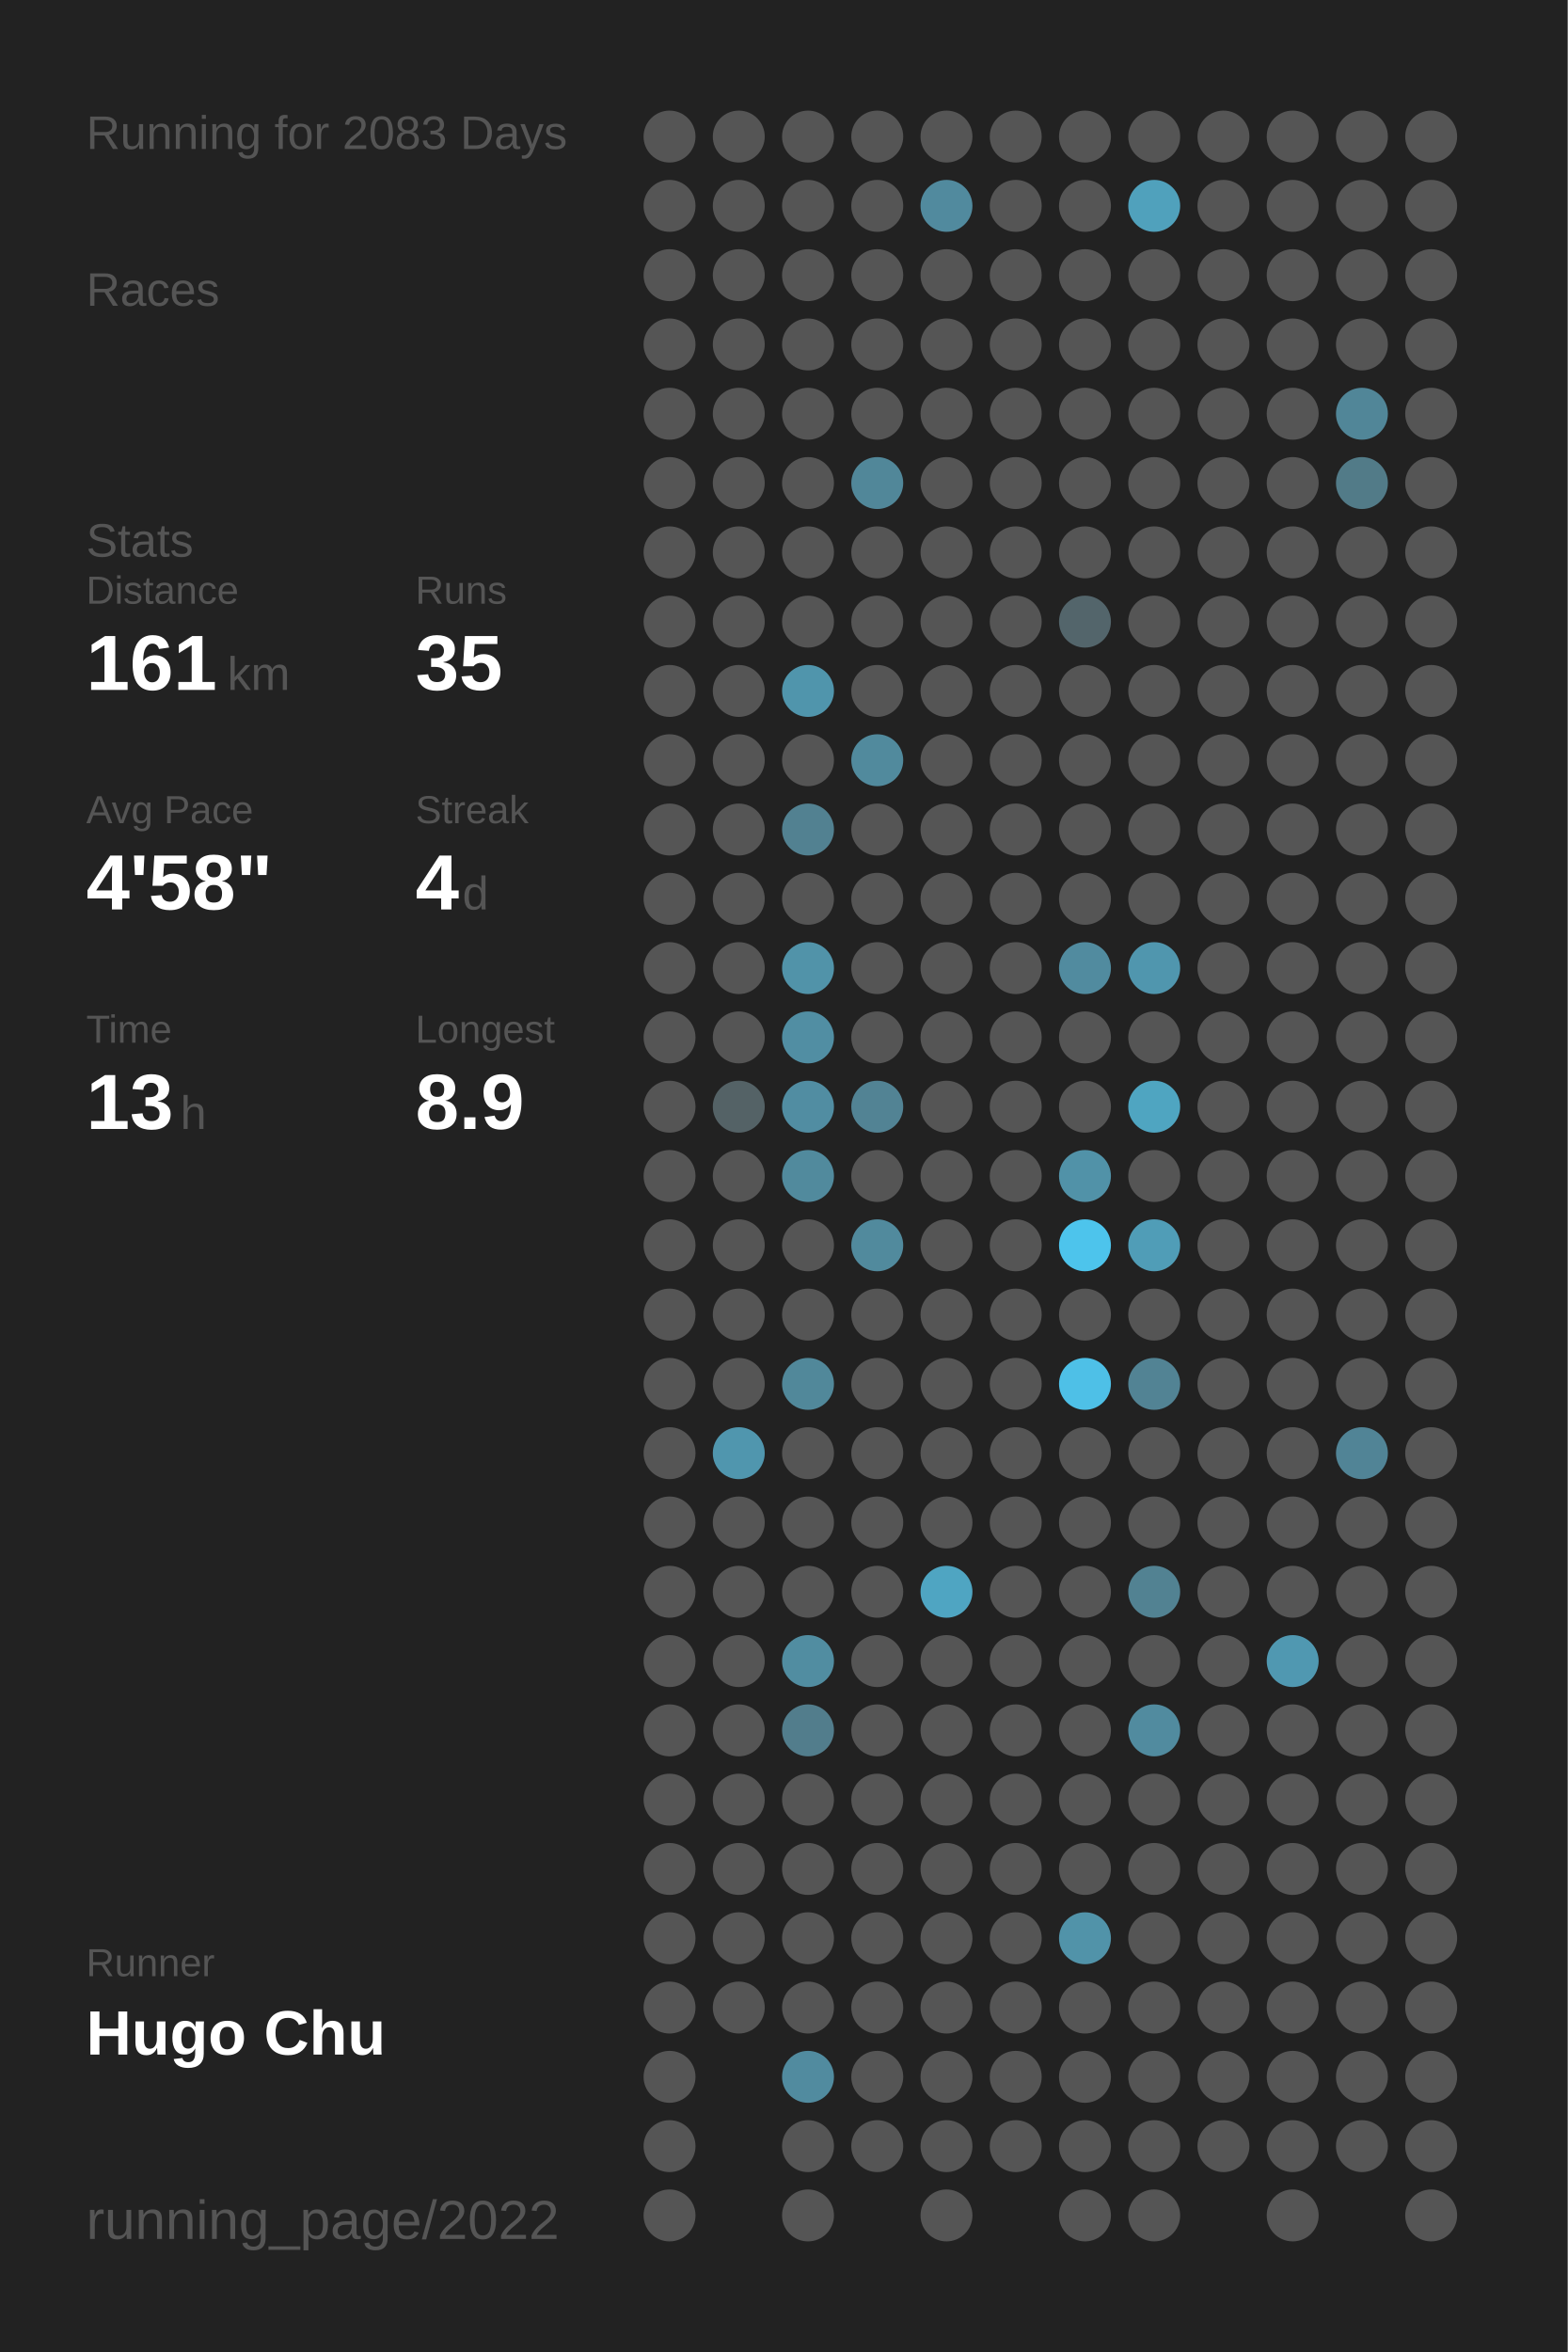
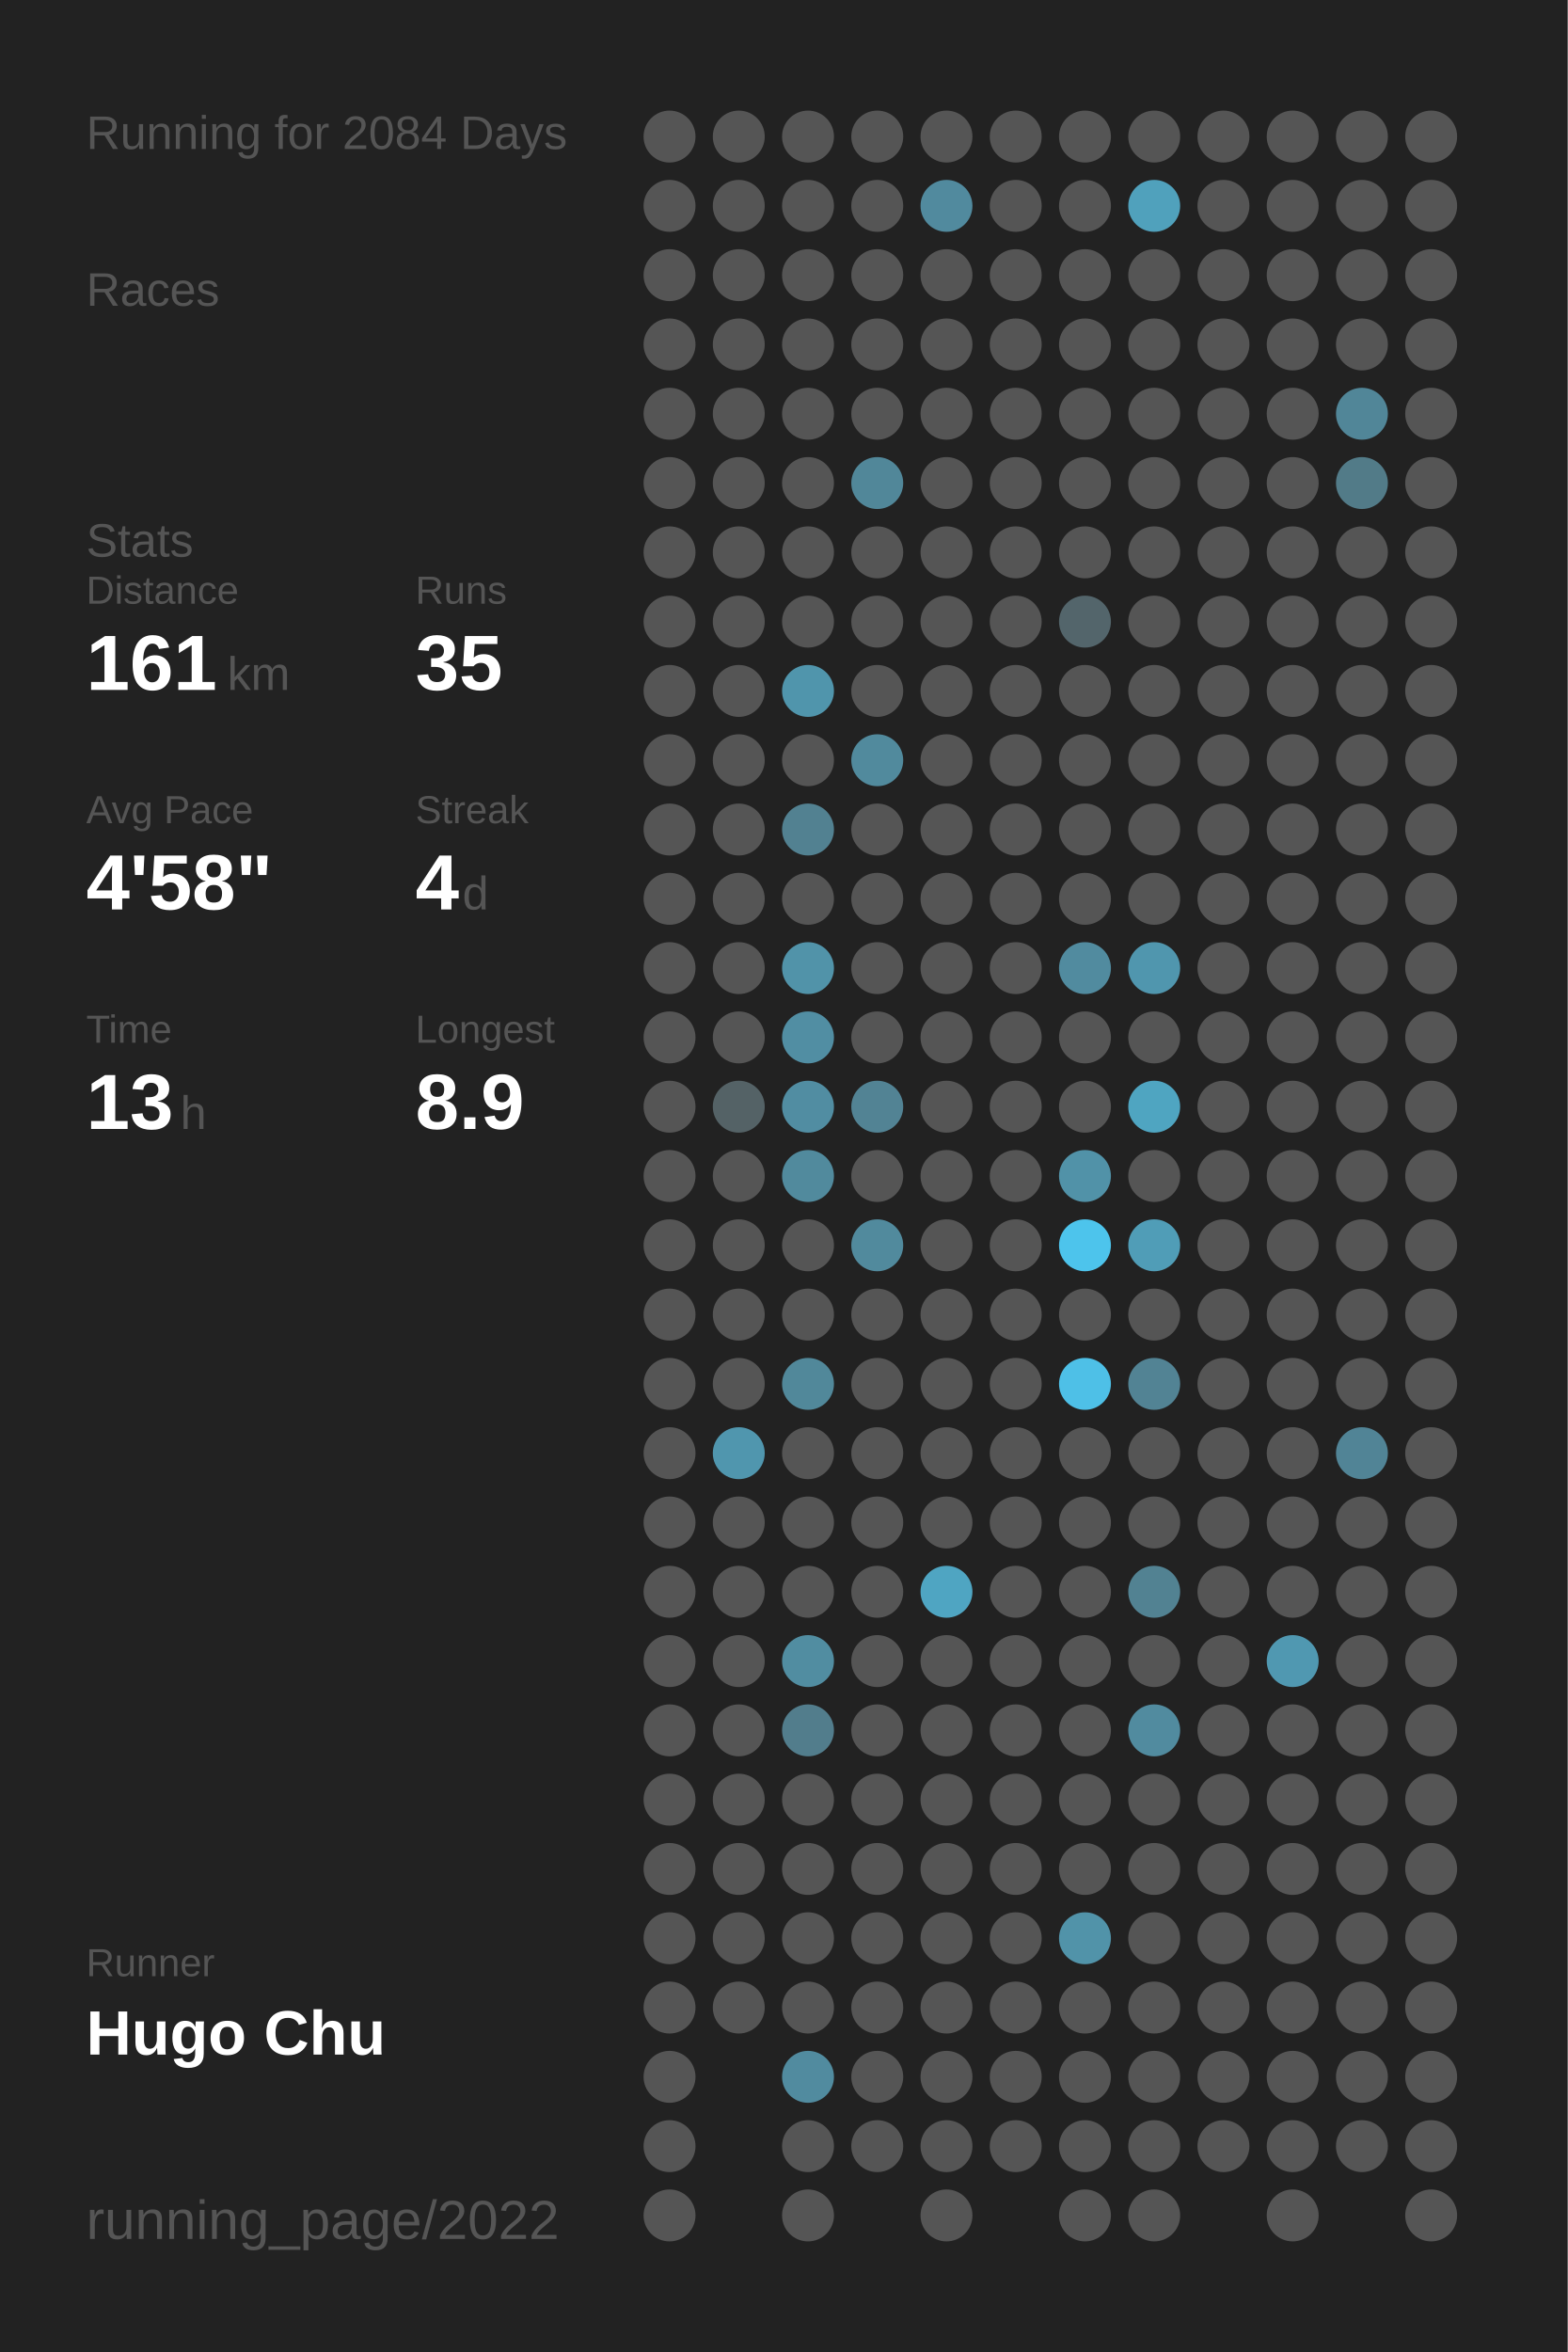
<svg xmlns="http://www.w3.org/2000/svg" baseProfile="full" height="300mm" version="1.1" viewBox="0,0,200,300" width="200mm">
  <defs />
  <rect fill="#222222" height="300" width="200" x="0" y="0" />
-   <text fill="#555555" style="font-size:6px; font-family:Arial;" x="11" y="19">Running for 2083 Days</text>
+   <text fill="#555555" style="font-size:6px; font-family:Arial;" x="11" y="19">Running for 2084 Days</text>
  <text fill="#555555" style="font-size:6px; font-family:Arial;" x="11" y="39">Races</text>
  <text fill="#555555" style="font-size:6px; font-family:Arial;" x="11" y="71">Stats</text>
  <text fill="#555555" style="font-size:5px; font-family:Arial;" x="11" y="77">Distance</text>
  <text fill="#FFFFFF" style="font-size:10px; font-family:Arial; font-weight:bold;" x="11" y="88">161</text>
  <text fill="#555555" style="font-size:6px; font-family:Arial;" x="29" y="88">km</text>
  <text fill="#555555" style="font-size:5px; font-family:Arial;" x="53" y="77">Runs</text>
  <text fill="#FFFFFF" style="font-size:10px; font-family:Arial; font-weight:bold;" x="53" y="88">35</text>
  <text fill="#555555" style="font-size:5px; font-family:Arial;" x="11" y="105">Avg Pace</text>
  <text fill="#FFFFFF" style="font-size:10px; font-family:Arial; font-weight:bold;" x="11" y="116">4'58"</text>
  <text fill="#555555" style="font-size:5px; font-family:Arial;" x="53" y="105">Streak</text>
  <text fill="#FFFFFF" style="font-size:10px; font-family:Arial; font-weight:bold;" x="53" y="116">4</text>
  <text fill="#555555" style="font-size:6px; font-family:Arial;" x="59" y="116">d</text>
  <text fill="#555555" style="font-size:5px; font-family:Arial;" x="11" y="133">Time</text>
  <text fill="#FFFFFF" style="font-size:10px; font-family:Arial; font-weight:bold;" x="11" y="144">13</text>
  <text fill="#555555" style="font-size:6px; font-family:Arial;" x="23" y="144">h</text>
  <text fill="#555555" style="font-size:5px; font-family:Arial;" x="53" y="133">Longest</text>
  <text fill="#FFFFFF" style="font-size:10px; font-family:Arial; font-weight:bold;" x="53" y="144">8.9</text>
  <text fill="#555555" style="font-size:5px; font-family:Arial;" x="11" y="252.065">Runner</text>
  <text fill="#FFFFFF" style="font-size:8px; font-family:Arial; font-weight:bold;" x="11" y="262.065">Hugo Chu</text>
  <text fill="#555555" style="font-size:7px; font-family:Arial;" x="11" y="285.581">running_page/2022</text>
  <circle cx="85.417" cy="17.419" fill="#555555" r="3.312" />
  <circle cx="85.417" cy="26.258" fill="#555555" r="3.312" />
  <circle cx="85.417" cy="35.097" fill="#555555" r="3.312" />
  <circle cx="85.417" cy="43.935" fill="#555555" r="3.312" />
  <circle cx="85.417" cy="52.774" fill="#555555" r="3.312" />
  <circle cx="85.417" cy="61.613" fill="#555555" r="3.312" />
  <circle cx="85.417" cy="70.452" fill="#555555" r="3.312" />
  <circle cx="85.417" cy="79.29" fill="#555555" r="3.312" />
  <circle cx="85.417" cy="88.129" fill="#555555" r="3.312" />
  <circle cx="85.417" cy="96.968" fill="#555555" r="3.312" />
  <circle cx="85.417" cy="105.806" fill="#555555" r="3.312" />
  <circle cx="85.417" cy="114.645" fill="#555555" r="3.312" />
  <circle cx="85.417" cy="123.484" fill="#555555" r="3.312" />
  <circle cx="85.417" cy="132.323" fill="#555555" r="3.312" />
  <circle cx="85.417" cy="141.161" fill="#555555" r="3.312" />
  <circle cx="85.417" cy="150" fill="#555555" r="3.312" />
  <circle cx="85.417" cy="158.839" fill="#555555" r="3.312" />
  <circle cx="85.417" cy="167.677" fill="#555555" r="3.312" />
  <circle cx="85.417" cy="176.516" fill="#555555" r="3.312" />
  <circle cx="85.417" cy="185.355" fill="#555555" r="3.312" />
  <circle cx="85.417" cy="194.194" fill="#555555" r="3.312" />
  <circle cx="85.417" cy="203.032" fill="#555555" r="3.312" />
  <circle cx="85.417" cy="211.871" fill="#555555" r="3.312" />
  <circle cx="85.417" cy="220.71" fill="#555555" r="3.312" />
  <circle cx="85.417" cy="229.548" fill="#555555" r="3.312" />
  <circle cx="85.417" cy="238.387" fill="#555555" r="3.312" />
  <circle cx="85.417" cy="247.226" fill="#555555" r="3.312" />
  <circle cx="85.417" cy="256.065" fill="#555555" r="3.312" />
  <circle cx="85.417" cy="264.903" fill="#555555" r="3.312" />
  <circle cx="85.417" cy="273.742" fill="#555555" r="3.312" />
  <circle cx="85.417" cy="282.581" fill="#555555" r="3.312" />
  <circle cx="94.25" cy="17.419" fill="#555555" r="3.312" />
  <circle cx="94.25" cy="26.258" fill="#555555" r="3.312" />
  <circle cx="94.25" cy="35.097" fill="#555555" r="3.312" />
  <circle cx="94.25" cy="43.935" fill="#555555" r="3.312" />
  <circle cx="94.25" cy="52.774" fill="#555555" r="3.312" />
  <circle cx="94.25" cy="61.613" fill="#555555" r="3.312" />
  <circle cx="94.25" cy="70.452" fill="#555555" r="3.312" />
  <circle cx="94.25" cy="79.29" fill="#555555" r="3.312" />
  <circle cx="94.25" cy="88.129" fill="#555555" r="3.312" />
  <circle cx="94.25" cy="96.968" fill="#555555" r="3.312" />
  <circle cx="94.25" cy="105.806" fill="#555555" r="3.312" />
  <circle cx="94.25" cy="114.645" fill="#555555" r="3.312" />
  <circle cx="94.25" cy="123.484" fill="#555555" r="3.312" />
  <circle cx="94.25" cy="132.323" fill="#555555" r="3.312" />
  <circle cx="94.25" cy="141.161" fill="#546266" r="3.312" />
  <circle cx="94.25" cy="150" fill="#555555" r="3.312" />
  <circle cx="94.25" cy="158.839" fill="#555555" r="3.312" />
  <circle cx="94.25" cy="167.677" fill="#555555" r="3.312" />
  <circle cx="94.25" cy="176.516" fill="#555555" r="3.312" />
  <circle cx="94.25" cy="185.355" fill="#5096ae" r="3.312" />
  <circle cx="94.25" cy="194.194" fill="#555555" r="3.312" />
  <circle cx="94.25" cy="203.032" fill="#555555" r="3.312" />
  <circle cx="94.25" cy="211.871" fill="#555555" r="3.312" />
  <circle cx="94.25" cy="220.71" fill="#555555" r="3.312" />
  <circle cx="94.25" cy="229.548" fill="#555555" r="3.312" />
  <circle cx="94.25" cy="238.387" fill="#555555" r="3.312" />
  <circle cx="94.25" cy="247.226" fill="#555555" r="3.312" />
  <circle cx="94.25" cy="256.065" fill="#555555" r="3.312" />
  <circle cx="103.083" cy="17.419" fill="#555555" r="3.312" />
  <circle cx="103.083" cy="26.258" fill="#555555" r="3.312" />
  <circle cx="103.083" cy="35.097" fill="#555555" r="3.312" />
  <circle cx="103.083" cy="43.935" fill="#555555" r="3.312" />
  <circle cx="103.083" cy="52.774" fill="#555555" r="3.312" />
  <circle cx="103.083" cy="61.613" fill="#555555" r="3.312" />
  <circle cx="103.083" cy="70.452" fill="#555555" r="3.312" />
  <circle cx="103.083" cy="79.29" fill="#555555" r="3.312" />
  <circle cx="103.083" cy="88.129" fill="#5095ac" r="3.312" />
  <circle cx="103.083" cy="96.968" fill="#555555" r="3.312" />
  <circle cx="103.083" cy="105.806" fill="#528191" r="3.312" />
  <circle cx="103.083" cy="114.645" fill="#555555" r="3.312" />
  <circle cx="103.083" cy="123.484" fill="#5193a9" r="3.312" />
  <circle cx="103.083" cy="132.323" fill="#518ea3" r="3.312" />
  <circle cx="103.083" cy="141.161" fill="#518da2" r="3.312" />
  <circle cx="103.083" cy="150" fill="#518a9d" r="3.312" />
  <circle cx="103.083" cy="158.839" fill="#555555" r="3.312" />
  <circle cx="103.083" cy="167.677" fill="#555555" r="3.312" />
  <circle cx="103.083" cy="176.516" fill="#51889a" r="3.312" />
  <circle cx="103.083" cy="185.355" fill="#555555" r="3.312" />
  <circle cx="103.083" cy="194.194" fill="#555555" r="3.312" />
  <circle cx="103.083" cy="203.032" fill="#555555" r="3.312" />
  <circle cx="103.083" cy="211.871" fill="#518da1" r="3.312" />
  <circle cx="103.083" cy="220.71" fill="#527d8c" r="3.312" />
  <circle cx="103.083" cy="229.548" fill="#555555" r="3.312" />
  <circle cx="103.083" cy="238.387" fill="#555555" r="3.312" />
  <circle cx="103.083" cy="247.226" fill="#555555" r="3.312" />
  <circle cx="103.083" cy="256.065" fill="#555555" r="3.312" />
  <circle cx="103.083" cy="264.903" fill="#518b9f" r="3.312" />
  <circle cx="103.083" cy="273.742" fill="#555555" r="3.312" />
  <circle cx="103.083" cy="282.581" fill="#555555" r="3.312" />
  <circle cx="111.917" cy="17.419" fill="#555555" r="3.312" />
  <circle cx="111.917" cy="26.258" fill="#555555" r="3.312" />
  <circle cx="111.917" cy="35.097" fill="#555555" r="3.312" />
  <circle cx="111.917" cy="43.935" fill="#555555" r="3.312" />
  <circle cx="111.917" cy="52.774" fill="#555555" r="3.312" />
  <circle cx="111.917" cy="61.613" fill="#518799" r="3.312" />
  <circle cx="111.917" cy="70.452" fill="#555555" r="3.312" />
  <circle cx="111.917" cy="79.29" fill="#555555" r="3.312" />
  <circle cx="111.917" cy="88.129" fill="#555555" r="3.312" />
  <circle cx="111.917" cy="96.968" fill="#518a9d" r="3.312" />
  <circle cx="111.917" cy="105.806" fill="#555555" r="3.312" />
  <circle cx="111.917" cy="114.645" fill="#555555" r="3.312" />
  <circle cx="111.917" cy="123.484" fill="#555555" r="3.312" />
  <circle cx="111.917" cy="132.323" fill="#555555" r="3.312" />
  <circle cx="111.917" cy="141.161" fill="#528394" r="3.312" />
  <circle cx="111.917" cy="150" fill="#555555" r="3.312" />
  <circle cx="111.917" cy="158.839" fill="#518a9d" r="3.312" />
  <circle cx="111.917" cy="167.677" fill="#555555" r="3.312" />
  <circle cx="111.917" cy="176.516" fill="#555555" r="3.312" />
  <circle cx="111.917" cy="185.355" fill="#555555" r="3.312" />
  <circle cx="111.917" cy="194.194" fill="#555555" r="3.312" />
  <circle cx="111.917" cy="203.032" fill="#555555" r="3.312" />
  <circle cx="111.917" cy="211.871" fill="#555555" r="3.312" />
  <circle cx="111.917" cy="220.71" fill="#555555" r="3.312" />
  <circle cx="111.917" cy="229.548" fill="#555555" r="3.312" />
  <circle cx="111.917" cy="238.387" fill="#555555" r="3.312" />
  <circle cx="111.917" cy="247.226" fill="#555555" r="3.312" />
  <circle cx="111.917" cy="256.065" fill="#555555" r="3.312" />
  <circle cx="111.917" cy="264.903" fill="#555555" r="3.312" />
  <circle cx="111.917" cy="273.742" fill="#555555" r="3.312" />
  <circle cx="120.75" cy="17.419" fill="#555555" r="3.312" />
  <circle cx="120.75" cy="26.258" fill="#518a9e" r="3.312" />
  <circle cx="120.75" cy="35.097" fill="#555555" r="3.312" />
  <circle cx="120.75" cy="43.935" fill="#555555" r="3.312" />
  <circle cx="120.75" cy="52.774" fill="#555555" r="3.312" />
  <circle cx="120.75" cy="61.613" fill="#555555" r="3.312" />
  <circle cx="120.75" cy="70.452" fill="#555555" r="3.312" />
  <circle cx="120.75" cy="79.29" fill="#555555" r="3.312" />
  <circle cx="120.75" cy="88.129" fill="#555555" r="3.312" />
  <circle cx="120.75" cy="96.968" fill="#555555" r="3.312" />
  <circle cx="120.75" cy="105.806" fill="#555555" r="3.312" />
  <circle cx="120.75" cy="114.645" fill="#555555" r="3.312" />
  <circle cx="120.75" cy="123.484" fill="#555555" r="3.312" />
  <circle cx="120.75" cy="132.323" fill="#555555" r="3.312" />
  <circle cx="120.75" cy="141.161" fill="#555555" r="3.312" />
  <circle cx="120.75" cy="150" fill="#555555" r="3.312" />
  <circle cx="120.75" cy="158.839" fill="#555555" r="3.312" />
  <circle cx="120.75" cy="167.677" fill="#555555" r="3.312" />
  <circle cx="120.75" cy="176.516" fill="#555555" r="3.312" />
  <circle cx="120.75" cy="185.355" fill="#555555" r="3.312" />
  <circle cx="120.75" cy="194.194" fill="#555555" r="3.312" />
  <circle cx="120.75" cy="203.032" fill="#4fa5c2" r="3.312" />
  <circle cx="120.75" cy="211.871" fill="#555555" r="3.312" />
  <circle cx="120.75" cy="220.71" fill="#555555" r="3.312" />
  <circle cx="120.75" cy="229.548" fill="#555555" r="3.312" />
  <circle cx="120.75" cy="238.387" fill="#555555" r="3.312" />
  <circle cx="120.75" cy="247.226" fill="#555555" r="3.312" />
  <circle cx="120.75" cy="256.065" fill="#555555" r="3.312" />
  <circle cx="120.75" cy="264.903" fill="#555555" r="3.312" />
  <circle cx="120.75" cy="273.742" fill="#555555" r="3.312" />
  <circle cx="120.75" cy="282.581" fill="#555555" r="3.312" />
  <circle cx="129.583" cy="17.419" fill="#555555" r="3.312" />
  <circle cx="129.583" cy="26.258" fill="#555555" r="3.312" />
  <circle cx="129.583" cy="35.097" fill="#555555" r="3.312" />
  <circle cx="129.583" cy="43.935" fill="#555555" r="3.312" />
  <circle cx="129.583" cy="52.774" fill="#555555" r="3.312" />
  <circle cx="129.583" cy="61.613" fill="#555555" r="3.312" />
  <circle cx="129.583" cy="70.452" fill="#555555" r="3.312" />
  <circle cx="129.583" cy="79.29" fill="#555555" r="3.312" />
  <circle cx="129.583" cy="88.129" fill="#555555" r="3.312" />
  <circle cx="129.583" cy="96.968" fill="#555555" r="3.312" />
  <circle cx="129.583" cy="105.806" fill="#555555" r="3.312" />
  <circle cx="129.583" cy="114.645" fill="#555555" r="3.312" />
  <circle cx="129.583" cy="123.484" fill="#555555" r="3.312" />
  <circle cx="129.583" cy="132.323" fill="#555555" r="3.312" />
  <circle cx="129.583" cy="141.161" fill="#555555" r="3.312" />
  <circle cx="129.583" cy="150" fill="#555555" r="3.312" />
  <circle cx="129.583" cy="158.839" fill="#555555" r="3.312" />
  <circle cx="129.583" cy="167.677" fill="#555555" r="3.312" />
  <circle cx="129.583" cy="176.516" fill="#555555" r="3.312" />
  <circle cx="129.583" cy="185.355" fill="#555555" r="3.312" />
  <circle cx="129.583" cy="194.194" fill="#555555" r="3.312" />
  <circle cx="129.583" cy="203.032" fill="#555555" r="3.312" />
  <circle cx="129.583" cy="211.871" fill="#555555" r="3.312" />
  <circle cx="129.583" cy="220.71" fill="#555555" r="3.312" />
  <circle cx="129.583" cy="229.548" fill="#555555" r="3.312" />
  <circle cx="129.583" cy="238.387" fill="#555555" r="3.312" />
  <circle cx="129.583" cy="247.226" fill="#555555" r="3.312" />
  <circle cx="129.583" cy="256.065" fill="#555555" r="3.312" />
  <circle cx="129.583" cy="264.903" fill="#555555" r="3.312" />
  <circle cx="129.583" cy="273.742" fill="#555555" r="3.312" />
  <circle cx="138.417" cy="17.419" fill="#555555" r="3.312" />
  <circle cx="138.417" cy="26.258" fill="#555555" r="3.312" />
  <circle cx="138.417" cy="35.097" fill="#555555" r="3.312" />
  <circle cx="138.417" cy="43.935" fill="#555555" r="3.312" />
  <circle cx="138.417" cy="52.774" fill="#555555" r="3.312" />
  <circle cx="138.417" cy="61.613" fill="#555555" r="3.312" />
  <circle cx="138.417" cy="70.452" fill="#555555" r="3.312" />
  <circle cx="138.417" cy="79.29" fill="#53656b" r="3.312" />
  <circle cx="138.417" cy="88.129" fill="#555555" r="3.312" />
  <circle cx="138.417" cy="96.968" fill="#555555" r="3.312" />
  <circle cx="138.417" cy="105.806" fill="#555555" r="3.312" />
  <circle cx="138.417" cy="114.645" fill="#555555" r="3.312" />
  <circle cx="138.417" cy="123.484" fill="#518b9f" r="3.312" />
  <circle cx="138.417" cy="132.323" fill="#555555" r="3.312" />
  <circle cx="138.417" cy="141.161" fill="#555555" r="3.312" />
  <circle cx="138.417" cy="150" fill="#5192a8" r="3.312" />
  <circle cx="138.417" cy="158.839" fill="#4dc4ec" r="3.312" />
  <circle cx="138.417" cy="167.677" fill="#555555" r="3.312" />
  <circle cx="138.417" cy="176.516" fill="#4ec0e7" r="3.312" />
  <circle cx="138.417" cy="185.355" fill="#555555" r="3.312" />
  <circle cx="138.417" cy="194.194" fill="#555555" r="3.312" />
  <circle cx="138.417" cy="203.032" fill="#555555" r="3.312" />
  <circle cx="138.417" cy="211.871" fill="#555555" r="3.312" />
  <circle cx="138.417" cy="220.71" fill="#555555" r="3.312" />
  <circle cx="138.417" cy="229.548" fill="#555555" r="3.312" />
  <circle cx="138.417" cy="238.387" fill="#555555" r="3.312" />
  <circle cx="138.417" cy="247.226" fill="#5193a9" r="3.312" />
  <circle cx="138.417" cy="256.065" fill="#555555" r="3.312" />
  <circle cx="138.417" cy="264.903" fill="#555555" r="3.312" />
  <circle cx="138.417" cy="273.742" fill="#555555" r="3.312" />
  <circle cx="138.417" cy="282.581" fill="#555555" r="3.312" />
  <circle cx="147.25" cy="17.419" fill="#555555" r="3.312" />
  <circle cx="147.25" cy="26.258" fill="#50a1bc" r="3.312" />
  <circle cx="147.25" cy="35.097" fill="#555555" r="3.312" />
  <circle cx="147.25" cy="43.935" fill="#555555" r="3.312" />
  <circle cx="147.25" cy="52.774" fill="#555555" r="3.312" />
  <circle cx="147.25" cy="61.613" fill="#555555" r="3.312" />
  <circle cx="147.25" cy="70.452" fill="#555555" r="3.312" />
  <circle cx="147.25" cy="79.29" fill="#555555" r="3.312" />
  <circle cx="147.25" cy="88.129" fill="#555555" r="3.312" />
  <circle cx="147.25" cy="96.968" fill="#555555" r="3.312" />
  <circle cx="147.25" cy="105.806" fill="#555555" r="3.312" />
  <circle cx="147.25" cy="114.645" fill="#555555" r="3.312" />
  <circle cx="147.25" cy="123.484" fill="#5096ae" r="3.312" />
  <circle cx="147.25" cy="132.323" fill="#555555" r="3.312" />
  <circle cx="147.25" cy="141.161" fill="#4fa5c1" r="3.312" />
  <circle cx="147.25" cy="150" fill="#555555" r="3.312" />
  <circle cx="147.25" cy="158.839" fill="#509db7" r="3.312" />
  <circle cx="147.25" cy="167.677" fill="#555555" r="3.312" />
  <circle cx="147.25" cy="176.516" fill="#528394" r="3.312" />
  <circle cx="147.25" cy="185.355" fill="#555555" r="3.312" />
  <circle cx="147.25" cy="194.194" fill="#555555" r="3.312" />
  <circle cx="147.25" cy="203.032" fill="#528292" r="3.312" />
  <circle cx="147.25" cy="211.871" fill="#555555" r="3.312" />
  <circle cx="147.25" cy="220.71" fill="#518b9f" r="3.312" />
  <circle cx="147.25" cy="229.548" fill="#555555" r="3.312" />
  <circle cx="147.25" cy="238.387" fill="#555555" r="3.312" />
  <circle cx="147.25" cy="247.226" fill="#555555" r="3.312" />
  <circle cx="147.25" cy="256.065" fill="#555555" r="3.312" />
  <circle cx="147.25" cy="264.903" fill="#555555" r="3.312" />
  <circle cx="147.25" cy="273.742" fill="#555555" r="3.312" />
  <circle cx="147.25" cy="282.581" fill="#555555" r="3.312" />
  <circle cx="156.083" cy="17.419" fill="#555555" r="3.312" />
  <circle cx="156.083" cy="26.258" fill="#555555" r="3.312" />
  <circle cx="156.083" cy="35.097" fill="#555555" r="3.312" />
  <circle cx="156.083" cy="43.935" fill="#555555" r="3.312" />
  <circle cx="156.083" cy="52.774" fill="#555555" r="3.312" />
  <circle cx="156.083" cy="61.613" fill="#555555" r="3.312" />
  <circle cx="156.083" cy="70.452" fill="#555555" r="3.312" />
  <circle cx="156.083" cy="79.29" fill="#555555" r="3.312" />
  <circle cx="156.083" cy="88.129" fill="#555555" r="3.312" />
  <circle cx="156.083" cy="96.968" fill="#555555" r="3.312" />
  <circle cx="156.083" cy="105.806" fill="#555555" r="3.312" />
  <circle cx="156.083" cy="114.645" fill="#555555" r="3.312" />
  <circle cx="156.083" cy="123.484" fill="#555555" r="3.312" />
  <circle cx="156.083" cy="132.323" fill="#555555" r="3.312" />
  <circle cx="156.083" cy="141.161" fill="#555555" r="3.312" />
  <circle cx="156.083" cy="150" fill="#555555" r="3.312" />
  <circle cx="156.083" cy="158.839" fill="#555555" r="3.312" />
  <circle cx="156.083" cy="167.677" fill="#555555" r="3.312" />
  <circle cx="156.083" cy="176.516" fill="#555555" r="3.312" />
  <circle cx="156.083" cy="185.355" fill="#555555" r="3.312" />
  <circle cx="156.083" cy="194.194" fill="#555555" r="3.312" />
  <circle cx="156.083" cy="203.032" fill="#555555" r="3.312" />
  <circle cx="156.083" cy="211.871" fill="#555555" r="3.312" />
  <circle cx="156.083" cy="220.71" fill="#555555" r="3.312" />
  <circle cx="156.083" cy="229.548" fill="#555555" r="3.312" />
  <circle cx="156.083" cy="238.387" fill="#555555" r="3.312" />
  <circle cx="156.083" cy="247.226" fill="#555555" r="3.312" />
  <circle cx="156.083" cy="256.065" fill="#555555" r="3.312" />
  <circle cx="156.083" cy="264.903" fill="#555555" r="3.312" />
  <circle cx="156.083" cy="273.742" fill="#555555" r="3.312" />
  <circle cx="164.917" cy="17.419" fill="#555555" r="3.312" />
  <circle cx="164.917" cy="26.258" fill="#555555" r="3.312" />
  <circle cx="164.917" cy="35.097" fill="#555555" r="3.312" />
  <circle cx="164.917" cy="43.935" fill="#555555" r="3.312" />
  <circle cx="164.917" cy="52.774" fill="#555555" r="3.312" />
  <circle cx="164.917" cy="61.613" fill="#555555" r="3.312" />
  <circle cx="164.917" cy="70.452" fill="#555555" r="3.312" />
  <circle cx="164.917" cy="79.29" fill="#555555" r="3.312" />
  <circle cx="164.917" cy="88.129" fill="#555555" r="3.312" />
  <circle cx="164.917" cy="96.968" fill="#555555" r="3.312" />
  <circle cx="164.917" cy="105.806" fill="#555555" r="3.312" />
  <circle cx="164.917" cy="114.645" fill="#555555" r="3.312" />
  <circle cx="164.917" cy="123.484" fill="#555555" r="3.312" />
  <circle cx="164.917" cy="132.323" fill="#555555" r="3.312" />
  <circle cx="164.917" cy="141.161" fill="#555555" r="3.312" />
  <circle cx="164.917" cy="150" fill="#555555" r="3.312" />
  <circle cx="164.917" cy="158.839" fill="#555555" r="3.312" />
  <circle cx="164.917" cy="167.677" fill="#555555" r="3.312" />
  <circle cx="164.917" cy="176.516" fill="#555555" r="3.312" />
  <circle cx="164.917" cy="185.355" fill="#555555" r="3.312" />
  <circle cx="164.917" cy="194.194" fill="#555555" r="3.312" />
  <circle cx="164.917" cy="203.032" fill="#555555" r="3.312" />
  <circle cx="164.917" cy="211.871" fill="#5098b1" r="3.312" />
  <circle cx="164.917" cy="220.71" fill="#555555" r="3.312" />
  <circle cx="164.917" cy="229.548" fill="#555555" r="3.312" />
  <circle cx="164.917" cy="238.387" fill="#555555" r="3.312" />
  <circle cx="164.917" cy="247.226" fill="#555555" r="3.312" />
  <circle cx="164.917" cy="256.065" fill="#555555" r="3.312" />
  <circle cx="164.917" cy="264.903" fill="#555555" r="3.312" />
  <circle cx="164.917" cy="273.742" fill="#555555" r="3.312" />
  <circle cx="164.917" cy="282.581" fill="#555555" r="3.312" />
  <circle cx="173.75" cy="17.419" fill="#555555" r="3.312" />
  <circle cx="173.75" cy="26.258" fill="#555555" r="3.312" />
  <circle cx="173.75" cy="35.097" fill="#555555" r="3.312" />
  <circle cx="173.75" cy="43.935" fill="#555555" r="3.312" />
  <circle cx="173.75" cy="52.774" fill="#518698" r="3.312" />
  <circle cx="173.75" cy="61.613" fill="#527b88" r="3.312" />
  <circle cx="173.75" cy="70.452" fill="#555555" r="3.312" />
  <circle cx="173.75" cy="79.29" fill="#555555" r="3.312" />
  <circle cx="173.75" cy="88.129" fill="#555555" r="3.312" />
  <circle cx="173.75" cy="96.968" fill="#555555" r="3.312" />
  <circle cx="173.75" cy="105.806" fill="#555555" r="3.312" />
  <circle cx="173.75" cy="114.645" fill="#555555" r="3.312" />
  <circle cx="173.75" cy="123.484" fill="#555555" r="3.312" />
  <circle cx="173.75" cy="132.323" fill="#555555" r="3.312" />
  <circle cx="173.75" cy="141.161" fill="#555555" r="3.312" />
  <circle cx="173.75" cy="150" fill="#555555" r="3.312" />
  <circle cx="173.75" cy="158.839" fill="#555555" r="3.312" />
  <circle cx="173.75" cy="167.677" fill="#555555" r="3.312" />
  <circle cx="173.75" cy="176.516" fill="#555555" r="3.312" />
  <circle cx="173.75" cy="185.355" fill="#518496" r="3.312" />
  <circle cx="173.75" cy="194.194" fill="#555555" r="3.312" />
  <circle cx="173.75" cy="203.032" fill="#555555" r="3.312" />
  <circle cx="173.75" cy="211.871" fill="#555555" r="3.312" />
  <circle cx="173.75" cy="220.71" fill="#555555" r="3.312" />
  <circle cx="173.75" cy="229.548" fill="#555555" r="3.312" />
  <circle cx="173.75" cy="238.387" fill="#555555" r="3.312" />
  <circle cx="173.75" cy="247.226" fill="#555555" r="3.312" />
  <circle cx="173.75" cy="256.065" fill="#555555" r="3.312" />
  <circle cx="173.75" cy="264.903" fill="#555555" r="3.312" />
  <circle cx="173.75" cy="273.742" fill="#555555" r="3.312" />
  <circle cx="182.583" cy="17.419" fill="#555555" r="3.312" />
  <circle cx="182.583" cy="26.258" fill="#555555" r="3.312" />
  <circle cx="182.583" cy="35.097" fill="#555555" r="3.312" />
  <circle cx="182.583" cy="43.935" fill="#555555" r="3.312" />
  <circle cx="182.583" cy="52.774" fill="#555555" r="3.312" />
  <circle cx="182.583" cy="61.613" fill="#555555" r="3.312" />
  <circle cx="182.583" cy="70.452" fill="#555555" r="3.312" />
  <circle cx="182.583" cy="79.29" fill="#555555" r="3.312" />
  <circle cx="182.583" cy="88.129" fill="#555555" r="3.312" />
  <circle cx="182.583" cy="96.968" fill="#555555" r="3.312" />
  <circle cx="182.583" cy="105.806" fill="#555555" r="3.312" />
  <circle cx="182.583" cy="114.645" fill="#555555" r="3.312" />
  <circle cx="182.583" cy="123.484" fill="#555555" r="3.312" />
  <circle cx="182.583" cy="132.323" fill="#555555" r="3.312" />
  <circle cx="182.583" cy="141.161" fill="#555555" r="3.312" />
  <circle cx="182.583" cy="150" fill="#555555" r="3.312" />
  <circle cx="182.583" cy="158.839" fill="#555555" r="3.312" />
  <circle cx="182.583" cy="167.677" fill="#555555" r="3.312" />
  <circle cx="182.583" cy="176.516" fill="#555555" r="3.312" />
  <circle cx="182.583" cy="185.355" fill="#555555" r="3.312" />
  <circle cx="182.583" cy="194.194" fill="#555555" r="3.312" />
  <circle cx="182.583" cy="203.032" fill="#555555" r="3.312" />
  <circle cx="182.583" cy="211.871" fill="#555555" r="3.312" />
  <circle cx="182.583" cy="220.71" fill="#555555" r="3.312" />
  <circle cx="182.583" cy="229.548" fill="#555555" r="3.312" />
  <circle cx="182.583" cy="238.387" fill="#555555" r="3.312" />
  <circle cx="182.583" cy="247.226" fill="#555555" r="3.312" />
  <circle cx="182.583" cy="256.065" fill="#555555" r="3.312" />
  <circle cx="182.583" cy="264.903" fill="#555555" r="3.312" />
  <circle cx="182.583" cy="273.742" fill="#555555" r="3.312" />
  <circle cx="182.583" cy="282.581" fill="#555555" r="3.312" />
</svg>
